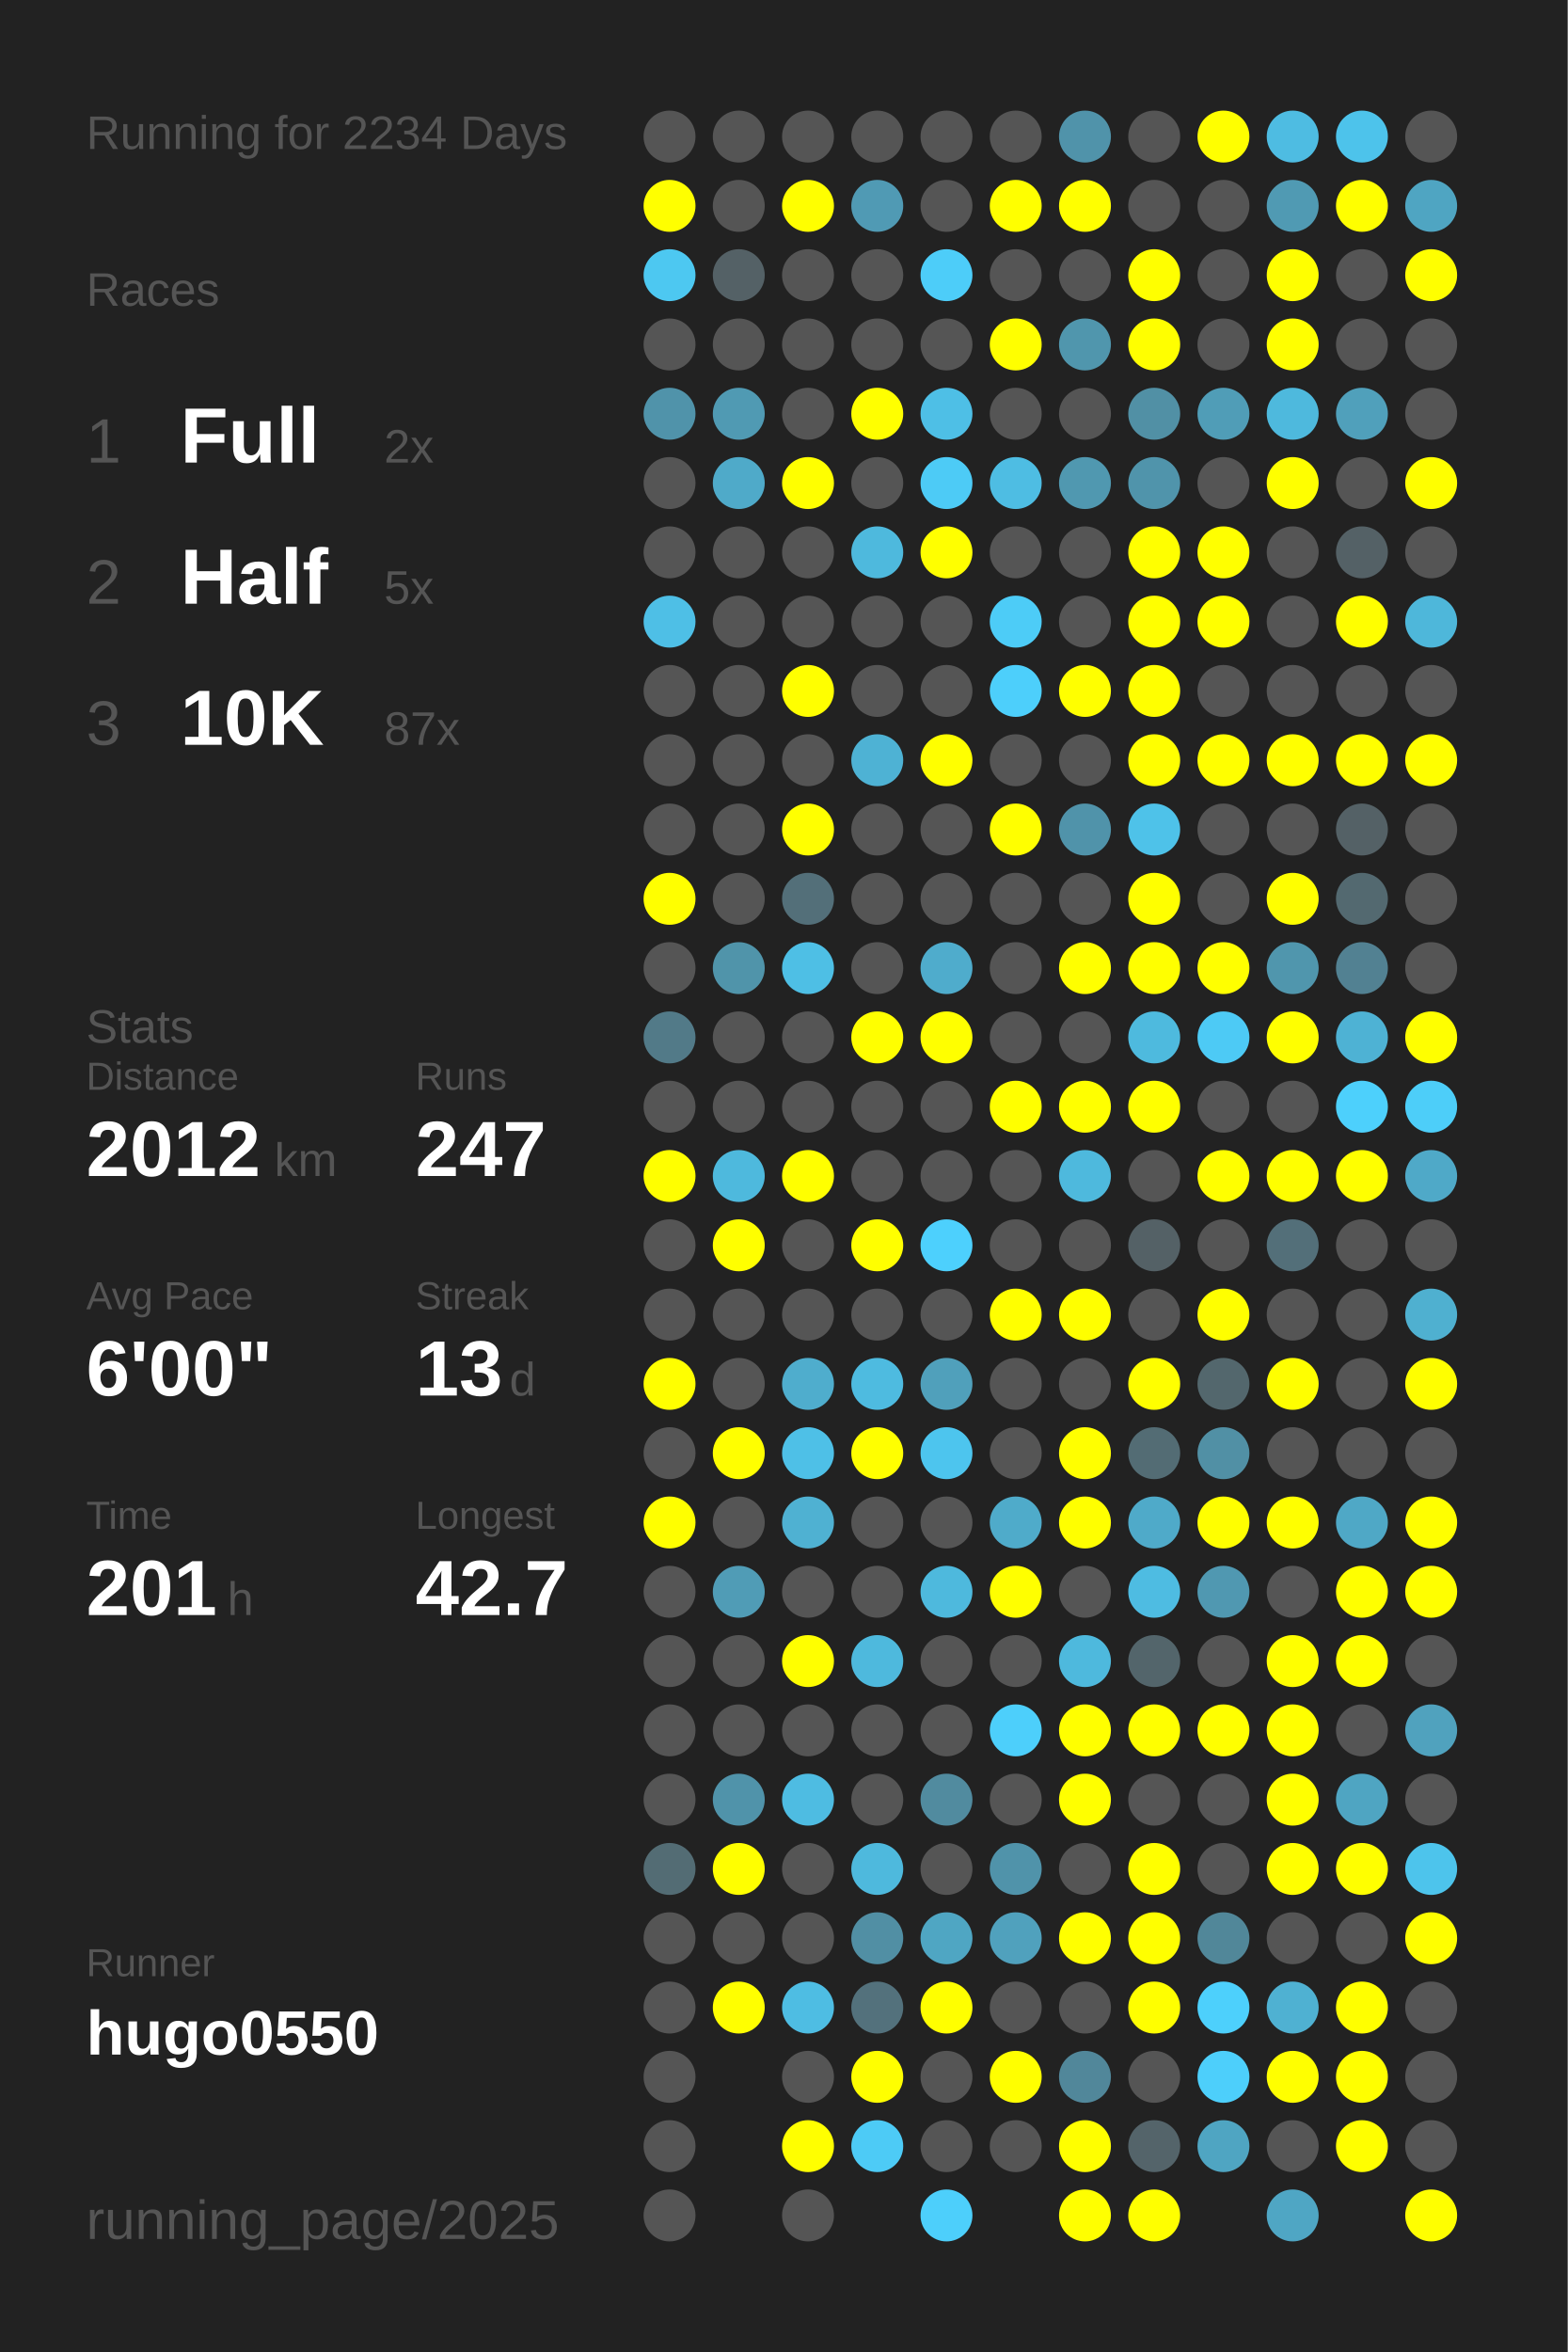
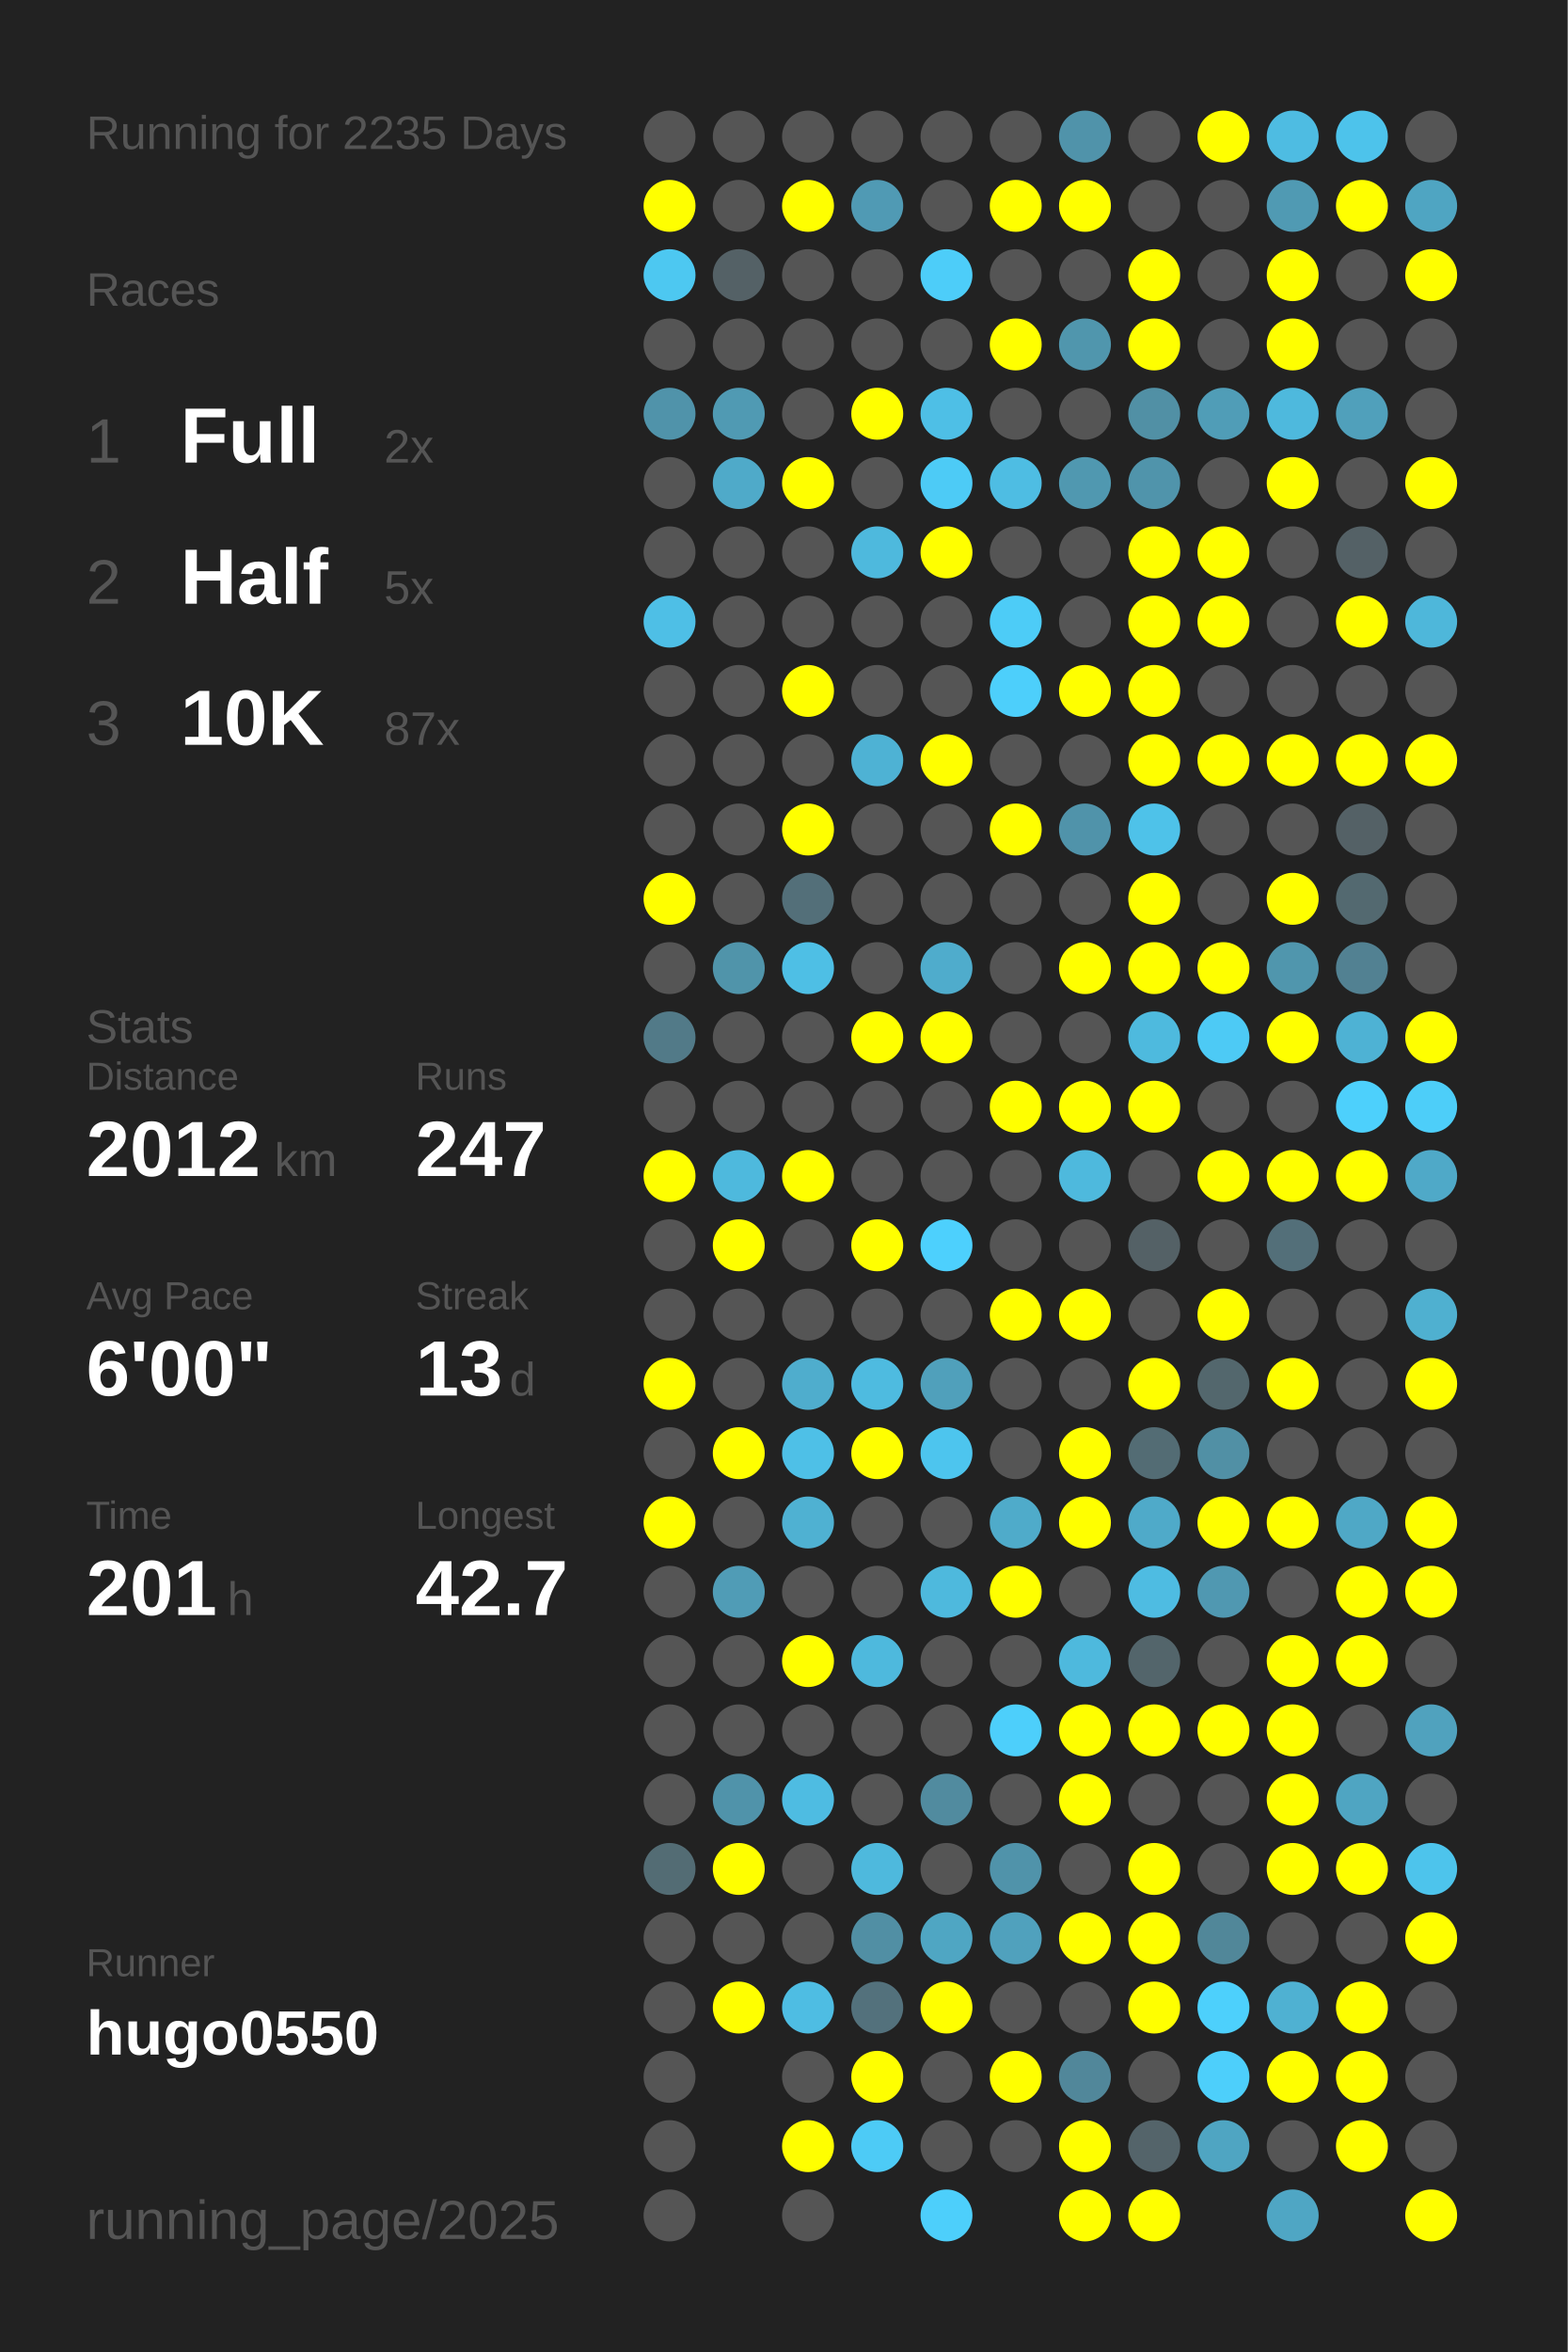
<svg xmlns="http://www.w3.org/2000/svg" baseProfile="full" height="300mm" version="1.1" viewBox="0,0,200,300" width="200mm">
  <defs />
  <rect fill="#222222" height="300" width="200" x="0" y="0" />
-   <text fill="#555555" style="font-size:6px; font-family:Arial;" x="11" y="19">Running for 2234 Days</text>
+   <text fill="#555555" style="font-size:6px; font-family:Arial;" x="11" y="19">Running for 2235 Days</text>
  <text fill="#555555" style="font-size:6px; font-family:Arial;" x="11" y="39">Races</text>
  <text fill="#555555" style="font-size:8px; font-family:Arial;" x="11" y="59">1</text>
  <text fill="#FFFFFF" style="font-size:10px; font-family:Arial; font-weight:bold;" x="23" y="59">Full</text>
  <text fill="#555555" style="font-size:6px; font-family:Arial;" x="49" y="59">2x</text>
  <text fill="#555555" style="font-size:8px; font-family:Arial;" x="11" y="77">2</text>
  <text fill="#FFFFFF" style="font-size:10px; font-family:Arial; font-weight:bold;" x="23" y="77">Half</text>
  <text fill="#555555" style="font-size:6px; font-family:Arial;" x="49" y="77">5x</text>
  <text fill="#555555" style="font-size:8px; font-family:Arial;" x="11" y="95">3</text>
  <text fill="#FFFFFF" style="font-size:10px; font-family:Arial; font-weight:bold;" x="23" y="95">10K</text>
  <text fill="#555555" style="font-size:6px; font-family:Arial;" x="49" y="95">87x</text>
  <text fill="#555555" style="font-size:6px; font-family:Arial;" x="11" y="133">Stats</text>
  <text fill="#555555" style="font-size:5px; font-family:Arial;" x="11" y="139">Distance</text>
  <text fill="#FFFFFF" style="font-size:10px; font-family:Arial; font-weight:bold;" x="11" y="150">2012</text>
  <text fill="#555555" style="font-size:6px; font-family:Arial;" x="35" y="150">km</text>
  <text fill="#555555" style="font-size:5px; font-family:Arial;" x="53" y="139">Runs</text>
  <text fill="#FFFFFF" style="font-size:10px; font-family:Arial; font-weight:bold;" x="53" y="150">247</text>
  <text fill="#555555" style="font-size:5px; font-family:Arial;" x="11" y="167">Avg Pace</text>
  <text fill="#FFFFFF" style="font-size:10px; font-family:Arial; font-weight:bold;" x="11" y="178">6'00"</text>
  <text fill="#555555" style="font-size:5px; font-family:Arial;" x="53" y="167">Streak</text>
  <text fill="#FFFFFF" style="font-size:10px; font-family:Arial; font-weight:bold;" x="53" y="178">13</text>
  <text fill="#555555" style="font-size:6px; font-family:Arial;" x="65" y="178">d</text>
  <text fill="#555555" style="font-size:5px; font-family:Arial;" x="11" y="195">Time</text>
  <text fill="#FFFFFF" style="font-size:10px; font-family:Arial; font-weight:bold;" x="11" y="206">201</text>
  <text fill="#555555" style="font-size:6px; font-family:Arial;" x="29" y="206">h</text>
  <text fill="#555555" style="font-size:5px; font-family:Arial;" x="53" y="195">Longest</text>
  <text fill="#FFFFFF" style="font-size:10px; font-family:Arial; font-weight:bold;" x="53" y="206">42.7</text>
  <text fill="#555555" style="font-size:5px; font-family:Arial;" x="11" y="252.065">Runner</text>
  <text fill="#FFFFFF" style="font-size:8px; font-family:Arial; font-weight:bold;" x="11" y="262.065">hugo0550</text>
  <text fill="#555555" style="font-size:7px; font-family:Arial;" x="11" y="285.581">running_page/2025</text>
  <circle cx="85.417" cy="17.419" fill="#555555" r="3.312" />
  <circle cx="85.417" cy="26.258" fill="#FFFF00" r="3.312" />
  <circle cx="85.417" cy="35.097" fill="#4dc8f1" r="3.312" />
  <circle cx="85.417" cy="43.935" fill="#555555" r="3.312" />
  <circle cx="85.417" cy="52.774" fill="#5093aa" r="3.312" />
  <circle cx="85.417" cy="61.613" fill="#555555" r="3.312" />
  <circle cx="85.417" cy="70.452" fill="#555555" r="3.312" />
  <circle cx="85.417" cy="79.29" fill="#4ebfe6" r="3.312" />
  <circle cx="85.417" cy="88.129" fill="#555555" r="3.312" />
  <circle cx="85.417" cy="96.968" fill="#555555" r="3.312" />
  <circle cx="85.417" cy="105.806" fill="#555555" r="3.312" />
  <circle cx="85.417" cy="114.645" fill="#FFFF00" r="3.312" />
  <circle cx="85.417" cy="123.484" fill="#555555" r="3.312" />
  <circle cx="85.417" cy="132.323" fill="#527a88" r="3.312" />
  <circle cx="85.417" cy="141.161" fill="#555555" r="3.312" />
  <circle cx="85.417" cy="150" fill="#FFFF00" r="3.312" />
  <circle cx="85.417" cy="158.839" fill="#555555" r="3.312" />
  <circle cx="85.417" cy="167.677" fill="#555555" r="3.312" />
  <circle cx="85.417" cy="176.516" fill="#FFFF00" r="3.312" />
  <circle cx="85.417" cy="185.355" fill="#555555" r="3.312" />
  <circle cx="85.417" cy="194.194" fill="#FFFF00" r="3.312" />
  <circle cx="85.417" cy="203.032" fill="#555555" r="3.312" />
  <circle cx="85.417" cy="211.871" fill="#555555" r="3.312" />
  <circle cx="85.417" cy="220.71" fill="#555555" r="3.312" />
  <circle cx="85.417" cy="229.548" fill="#555555" r="3.312" />
  <circle cx="85.417" cy="238.387" fill="#536c74" r="3.312" />
  <circle cx="85.417" cy="247.226" fill="#555555" r="3.312" />
  <circle cx="85.417" cy="256.065" fill="#555555" r="3.312" />
  <circle cx="85.417" cy="264.903" fill="#555555" r="3.312" />
  <circle cx="85.417" cy="273.742" fill="#555555" r="3.312" />
  <circle cx="85.417" cy="282.581" fill="#555555" r="3.312" />
  <circle cx="94.25" cy="17.419" fill="#555555" r="3.312" />
  <circle cx="94.25" cy="26.258" fill="#555555" r="3.312" />
  <circle cx="94.25" cy="35.097" fill="#546166" r="3.312" />
  <circle cx="94.25" cy="43.935" fill="#555555" r="3.312" />
  <circle cx="94.25" cy="52.774" fill="#509ab3" r="3.312" />
  <circle cx="94.25" cy="61.613" fill="#4faac9" r="3.312" />
  <circle cx="94.25" cy="70.452" fill="#555555" r="3.312" />
  <circle cx="94.25" cy="79.29" fill="#555555" r="3.312" />
  <circle cx="94.25" cy="88.129" fill="#555555" r="3.312" />
  <circle cx="94.25" cy="96.968" fill="#555555" r="3.312" />
  <circle cx="94.25" cy="105.806" fill="#555555" r="3.312" />
  <circle cx="94.25" cy="114.645" fill="#555555" r="3.312" />
  <circle cx="94.25" cy="123.484" fill="#5094aa" r="3.312" />
  <circle cx="94.25" cy="132.323" fill="#555555" r="3.312" />
  <circle cx="94.25" cy="141.161" fill="#555555" r="3.312" />
  <circle cx="94.25" cy="150" fill="#4eb9dd" r="3.312" />
  <circle cx="94.25" cy="158.839" fill="#FFFF00" r="3.312" />
  <circle cx="94.25" cy="167.677" fill="#555555" r="3.312" />
  <circle cx="94.25" cy="176.516" fill="#555555" r="3.312" />
  <circle cx="94.25" cy="185.355" fill="#FFFF00" r="3.312" />
  <circle cx="94.25" cy="194.194" fill="#555555" r="3.312" />
  <circle cx="94.25" cy="203.032" fill="#509cb6" r="3.312" />
  <circle cx="94.25" cy="211.871" fill="#555555" r="3.312" />
  <circle cx="94.25" cy="220.71" fill="#555555" r="3.312" />
  <circle cx="94.25" cy="229.548" fill="#5093aa" r="3.312" />
  <circle cx="94.25" cy="238.387" fill="#FFFF00" r="3.312" />
  <circle cx="94.25" cy="247.226" fill="#555555" r="3.312" />
  <circle cx="94.25" cy="256.065" fill="#FFFF00" r="3.312" />
  <circle cx="103.083" cy="17.419" fill="#555555" r="3.312" />
  <circle cx="103.083" cy="26.258" fill="#FFFF00" r="3.312" />
  <circle cx="103.083" cy="35.097" fill="#555555" r="3.312" />
  <circle cx="103.083" cy="43.935" fill="#555555" r="3.312" />
  <circle cx="103.083" cy="52.774" fill="#555555" r="3.312" />
  <circle cx="103.083" cy="61.613" fill="#FFFF00" r="3.312" />
  <circle cx="103.083" cy="70.452" fill="#555555" r="3.312" />
  <circle cx="103.083" cy="79.29" fill="#555555" r="3.312" />
  <circle cx="103.083" cy="88.129" fill="#FFFF00" r="3.312" />
  <circle cx="103.083" cy="96.968" fill="#555555" r="3.312" />
  <circle cx="103.083" cy="105.806" fill="#FFFF00" r="3.312" />
  <circle cx="103.083" cy="114.645" fill="#536f79" r="3.312" />
  <circle cx="103.083" cy="123.484" fill="#4ebfe5" r="3.312" />
  <circle cx="103.083" cy="132.323" fill="#555555" r="3.312" />
  <circle cx="103.083" cy="141.161" fill="#555555" r="3.312" />
  <circle cx="103.083" cy="150" fill="#FFFF00" r="3.312" />
  <circle cx="103.083" cy="158.839" fill="#555555" r="3.312" />
  <circle cx="103.083" cy="167.677" fill="#555555" r="3.312" />
  <circle cx="103.083" cy="176.516" fill="#4fadcd" r="3.312" />
  <circle cx="103.083" cy="185.355" fill="#4ec0e7" r="3.312" />
  <circle cx="103.083" cy="194.194" fill="#4fb1d2" r="3.312" />
  <circle cx="103.083" cy="203.032" fill="#555555" r="3.312" />
  <circle cx="103.083" cy="211.871" fill="#FFFF00" r="3.312" />
  <circle cx="103.083" cy="220.71" fill="#555555" r="3.312" />
  <circle cx="103.083" cy="229.548" fill="#4ebce2" r="3.312" />
  <circle cx="103.083" cy="238.387" fill="#555555" r="3.312" />
  <circle cx="103.083" cy="247.226" fill="#555555" r="3.312" />
  <circle cx="103.083" cy="256.065" fill="#4ebde3" r="3.312" />
  <circle cx="103.083" cy="264.903" fill="#555555" r="3.312" />
  <circle cx="103.083" cy="273.742" fill="#FFFF00" r="3.312" />
  <circle cx="103.083" cy="282.581" fill="#555555" r="3.312" />
  <circle cx="111.917" cy="17.419" fill="#555555" r="3.312" />
  <circle cx="111.917" cy="26.258" fill="#509ab4" r="3.312" />
  <circle cx="111.917" cy="35.097" fill="#555555" r="3.312" />
  <circle cx="111.917" cy="43.935" fill="#555555" r="3.312" />
  <circle cx="111.917" cy="52.774" fill="#FFFF00" r="3.312" />
  <circle cx="111.917" cy="61.613" fill="#555555" r="3.312" />
  <circle cx="111.917" cy="70.452" fill="#4eb9dd" r="3.312" />
  <circle cx="111.917" cy="79.29" fill="#555555" r="3.312" />
  <circle cx="111.917" cy="88.129" fill="#555555" r="3.312" />
  <circle cx="111.917" cy="96.968" fill="#4eb2d4" r="3.312" />
  <circle cx="111.917" cy="105.806" fill="#555555" r="3.312" />
  <circle cx="111.917" cy="114.645" fill="#555555" r="3.312" />
  <circle cx="111.917" cy="123.484" fill="#555555" r="3.312" />
  <circle cx="111.917" cy="132.323" fill="#FFFF00" r="3.312" />
  <circle cx="111.917" cy="141.161" fill="#555555" r="3.312" />
  <circle cx="111.917" cy="150" fill="#555555" r="3.312" />
  <circle cx="111.917" cy="158.839" fill="#FFFF00" r="3.312" />
  <circle cx="111.917" cy="167.677" fill="#555555" r="3.312" />
  <circle cx="111.917" cy="176.516" fill="#4ebbe0" r="3.312" />
  <circle cx="111.917" cy="185.355" fill="#FFFF00" r="3.312" />
  <circle cx="111.917" cy="194.194" fill="#555555" r="3.312" />
  <circle cx="111.917" cy="203.032" fill="#555555" r="3.312" />
  <circle cx="111.917" cy="211.871" fill="#4eb9dd" r="3.312" />
  <circle cx="111.917" cy="220.71" fill="#555555" r="3.312" />
  <circle cx="111.917" cy="229.548" fill="#555555" r="3.312" />
  <circle cx="111.917" cy="238.387" fill="#4eb9dd" r="3.312" />
  <circle cx="111.917" cy="247.226" fill="#518fa4" r="3.312" />
  <circle cx="111.917" cy="256.065" fill="#53717c" r="3.312" />
  <circle cx="111.917" cy="264.903" fill="#FFFF00" r="3.312" />
  <circle cx="111.917" cy="273.742" fill="#4dcbf6" r="3.312" />
  <circle cx="120.75" cy="17.419" fill="#555555" r="3.312" />
  <circle cx="120.75" cy="26.258" fill="#555555" r="3.312" />
  <circle cx="120.75" cy="35.097" fill="#4dcdf9" r="3.312" />
  <circle cx="120.75" cy="43.935" fill="#555555" r="3.312" />
  <circle cx="120.75" cy="52.774" fill="#4ebfe6" r="3.312" />
  <circle cx="120.75" cy="61.613" fill="#4dcbf6" r="3.312" />
  <circle cx="120.75" cy="70.452" fill="#FFFF00" r="3.312" />
  <circle cx="120.75" cy="79.29" fill="#555555" r="3.312" />
  <circle cx="120.75" cy="88.129" fill="#555555" r="3.312" />
  <circle cx="120.75" cy="96.968" fill="#FFFF00" r="3.312" />
  <circle cx="120.75" cy="105.806" fill="#555555" r="3.312" />
  <circle cx="120.75" cy="114.645" fill="#555555" r="3.312" />
  <circle cx="120.75" cy="123.484" fill="#4faccc" r="3.312" />
  <circle cx="120.75" cy="132.323" fill="#FFFF00" r="3.312" />
  <circle cx="120.75" cy="141.161" fill="#555555" r="3.312" />
  <circle cx="120.75" cy="150" fill="#555555" r="3.312" />
  <circle cx="120.75" cy="158.839" fill="#4dd0fd" r="3.312" />
  <circle cx="120.75" cy="167.677" fill="#555555" r="3.312" />
  <circle cx="120.75" cy="176.516" fill="#50a0bb" r="3.312" />
  <circle cx="120.75" cy="185.355" fill="#4dc5ee" r="3.312" />
  <circle cx="120.75" cy="194.194" fill="#555555" r="3.312" />
  <circle cx="120.75" cy="203.032" fill="#4eb9dd" r="3.312" />
  <circle cx="120.75" cy="211.871" fill="#555555" r="3.312" />
  <circle cx="120.75" cy="220.71" fill="#555555" r="3.312" />
  <circle cx="120.75" cy="229.548" fill="#518b9f" r="3.312" />
  <circle cx="120.75" cy="238.387" fill="#555555" r="3.312" />
  <circle cx="120.75" cy="247.226" fill="#4fa6c3" r="3.312" />
  <circle cx="120.75" cy="256.065" fill="#FFFF00" r="3.312" />
  <circle cx="120.75" cy="264.903" fill="#555555" r="3.312" />
  <circle cx="120.75" cy="273.742" fill="#555555" r="3.312" />
  <circle cx="120.75" cy="282.581" fill="#4dcffb" r="3.312" />
  <circle cx="129.583" cy="17.419" fill="#555555" r="3.312" />
  <circle cx="129.583" cy="26.258" fill="#FFFF00" r="3.312" />
  <circle cx="129.583" cy="35.097" fill="#555555" r="3.312" />
  <circle cx="129.583" cy="43.935" fill="#FFFF00" r="3.312" />
  <circle cx="129.583" cy="52.774" fill="#555555" r="3.312" />
  <circle cx="129.583" cy="61.613" fill="#4ebde3" r="3.312" />
  <circle cx="129.583" cy="70.452" fill="#555555" r="3.312" />
  <circle cx="129.583" cy="79.29" fill="#4dccf7" r="3.312" />
  <circle cx="129.583" cy="88.129" fill="#4dcffb" r="3.312" />
  <circle cx="129.583" cy="96.968" fill="#555555" r="3.312" />
  <circle cx="129.583" cy="105.806" fill="#FFFF00" r="3.312" />
  <circle cx="129.583" cy="114.645" fill="#555555" r="3.312" />
  <circle cx="129.583" cy="123.484" fill="#555555" r="3.312" />
  <circle cx="129.583" cy="132.323" fill="#555555" r="3.312" />
  <circle cx="129.583" cy="141.161" fill="#FFFF00" r="3.312" />
  <circle cx="129.583" cy="150" fill="#555555" r="3.312" />
  <circle cx="129.583" cy="158.839" fill="#555555" r="3.312" />
  <circle cx="129.583" cy="167.677" fill="#FFFF00" r="3.312" />
  <circle cx="129.583" cy="176.516" fill="#555555" r="3.312" />
  <circle cx="129.583" cy="185.355" fill="#555555" r="3.312" />
  <circle cx="129.583" cy="194.194" fill="#4fabca" r="3.312" />
  <circle cx="129.583" cy="203.032" fill="#FFFF00" r="3.312" />
  <circle cx="129.583" cy="211.871" fill="#555555" r="3.312" />
  <circle cx="129.583" cy="220.71" fill="#4dcffb" r="3.312" />
  <circle cx="129.583" cy="229.548" fill="#555555" r="3.312" />
  <circle cx="129.583" cy="238.387" fill="#5093aa" r="3.312" />
  <circle cx="129.583" cy="247.226" fill="#50a1bd" r="3.312" />
  <circle cx="129.583" cy="256.065" fill="#555555" r="3.312" />
  <circle cx="129.583" cy="264.903" fill="#FFFF00" r="3.312" />
  <circle cx="129.583" cy="273.742" fill="#555555" r="3.312" />
  <circle cx="138.417" cy="17.419" fill="#5093aa" r="3.312" />
  <circle cx="138.417" cy="26.258" fill="#FFFF00" r="3.312" />
  <circle cx="138.417" cy="35.097" fill="#555555" r="3.312" />
  <circle cx="138.417" cy="43.935" fill="#5096ad" r="3.312" />
  <circle cx="138.417" cy="52.774" fill="#555555" r="3.312" />
  <circle cx="138.417" cy="61.613" fill="#5098b0" r="3.312" />
  <circle cx="138.417" cy="70.452" fill="#555555" r="3.312" />
  <circle cx="138.417" cy="79.29" fill="#555555" r="3.312" />
  <circle cx="138.417" cy="88.129" fill="#FFFF00" r="3.312" />
  <circle cx="138.417" cy="96.968" fill="#555555" r="3.312" />
  <circle cx="138.417" cy="105.806" fill="#5093aa" r="3.312" />
  <circle cx="138.417" cy="114.645" fill="#555555" r="3.312" />
  <circle cx="138.417" cy="123.484" fill="#FFFF00" r="3.312" />
  <circle cx="138.417" cy="132.323" fill="#555555" r="3.312" />
  <circle cx="138.417" cy="141.161" fill="#FFFF00" r="3.312" />
  <circle cx="138.417" cy="150" fill="#4eb9dd" r="3.312" />
  <circle cx="138.417" cy="158.839" fill="#555555" r="3.312" />
  <circle cx="138.417" cy="167.677" fill="#FFFF00" r="3.312" />
  <circle cx="138.417" cy="176.516" fill="#555555" r="3.312" />
  <circle cx="138.417" cy="185.355" fill="#FFFF00" r="3.312" />
  <circle cx="138.417" cy="194.194" fill="#FFFF00" r="3.312" />
  <circle cx="138.417" cy="203.032" fill="#555555" r="3.312" />
  <circle cx="138.417" cy="211.871" fill="#4eb9dd" r="3.312" />
  <circle cx="138.417" cy="220.71" fill="#FFFF00" r="3.312" />
  <circle cx="138.417" cy="229.548" fill="#FFFF00" r="3.312" />
  <circle cx="138.417" cy="238.387" fill="#555555" r="3.312" />
  <circle cx="138.417" cy="247.226" fill="#FFFF00" r="3.312" />
  <circle cx="138.417" cy="256.065" fill="#555555" r="3.312" />
  <circle cx="138.417" cy="264.903" fill="#51879a" r="3.312" />
  <circle cx="138.417" cy="273.742" fill="#FFFF00" r="3.312" />
  <circle cx="138.417" cy="282.581" fill="#FFFF00" r="3.312" />
  <circle cx="147.25" cy="17.419" fill="#555555" r="3.312" />
  <circle cx="147.25" cy="26.258" fill="#555555" r="3.312" />
  <circle cx="147.25" cy="35.097" fill="#FFFF00" r="3.312" />
  <circle cx="147.25" cy="43.935" fill="#FFFF00" r="3.312" />
  <circle cx="147.25" cy="52.774" fill="#5190a5" r="3.312" />
  <circle cx="147.25" cy="61.613" fill="#5094ab" r="3.312" />
  <circle cx="147.25" cy="70.452" fill="#FFFF00" r="3.312" />
  <circle cx="147.25" cy="79.29" fill="#FFFF00" r="3.312" />
  <circle cx="147.25" cy="88.129" fill="#FFFF00" r="3.312" />
  <circle cx="147.25" cy="96.968" fill="#FFFF00" r="3.312" />
  <circle cx="147.25" cy="105.806" fill="#4ec2e9" r="3.312" />
  <circle cx="147.25" cy="114.645" fill="#FFFF00" r="3.312" />
  <circle cx="147.25" cy="123.484" fill="#FFFF00" r="3.312" />
  <circle cx="147.25" cy="132.323" fill="#4ebade" r="3.312" />
  <circle cx="147.25" cy="141.161" fill="#FFFF00" r="3.312" />
  <circle cx="147.25" cy="150" fill="#555555" r="3.312" />
  <circle cx="147.25" cy="158.839" fill="#546166" r="3.312" />
  <circle cx="147.25" cy="167.677" fill="#555555" r="3.312" />
  <circle cx="147.25" cy="176.516" fill="#FFFF00" r="3.312" />
  <circle cx="147.25" cy="185.355" fill="#536c74" r="3.312" />
  <circle cx="147.25" cy="194.194" fill="#4faac9" r="3.312" />
  <circle cx="147.25" cy="203.032" fill="#4ebce2" r="3.312" />
  <circle cx="147.25" cy="211.871" fill="#53656b" r="3.312" />
  <circle cx="147.25" cy="220.71" fill="#FFFF00" r="3.312" />
  <circle cx="147.25" cy="229.548" fill="#555555" r="3.312" />
  <circle cx="147.25" cy="238.387" fill="#FFFF00" r="3.312" />
  <circle cx="147.25" cy="247.226" fill="#FFFF00" r="3.312" />
  <circle cx="147.25" cy="256.065" fill="#FFFF00" r="3.312" />
  <circle cx="147.25" cy="264.903" fill="#555555" r="3.312" />
  <circle cx="147.25" cy="273.742" fill="#54646a" r="3.312" />
  <circle cx="147.25" cy="282.581" fill="#FFFF00" r="3.312" />
  <circle cx="156.083" cy="17.419" fill="#FFFF00" r="3.312" />
  <circle cx="156.083" cy="26.258" fill="#555555" r="3.312" />
  <circle cx="156.083" cy="35.097" fill="#555555" r="3.312" />
  <circle cx="156.083" cy="43.935" fill="#555555" r="3.312" />
  <circle cx="156.083" cy="52.774" fill="#509db7" r="3.312" />
  <circle cx="156.083" cy="61.613" fill="#555555" r="3.312" />
  <circle cx="156.083" cy="70.452" fill="#FFFF00" r="3.312" />
  <circle cx="156.083" cy="79.29" fill="#FFFF00" r="3.312" />
  <circle cx="156.083" cy="88.129" fill="#555555" r="3.312" />
  <circle cx="156.083" cy="96.968" fill="#FFFF00" r="3.312" />
  <circle cx="156.083" cy="105.806" fill="#555555" r="3.312" />
  <circle cx="156.083" cy="114.645" fill="#555555" r="3.312" />
  <circle cx="156.083" cy="123.484" fill="#FFFF00" r="3.312" />
  <circle cx="156.083" cy="132.323" fill="#4dcaf5" r="3.312" />
  <circle cx="156.083" cy="141.161" fill="#555555" r="3.312" />
  <circle cx="156.083" cy="150" fill="#FFFF00" r="3.312" />
  <circle cx="156.083" cy="158.839" fill="#555555" r="3.312" />
  <circle cx="156.083" cy="167.677" fill="#FFFF00" r="3.312" />
  <circle cx="156.083" cy="176.516" fill="#53676d" r="3.312" />
  <circle cx="156.083" cy="185.355" fill="#5190a5" r="3.312" />
  <circle cx="156.083" cy="194.194" fill="#FFFF00" r="3.312" />
  <circle cx="156.083" cy="203.032" fill="#5098b1" r="3.312" />
  <circle cx="156.083" cy="211.871" fill="#555555" r="3.312" />
  <circle cx="156.083" cy="220.71" fill="#FFFF00" r="3.312" />
  <circle cx="156.083" cy="229.548" fill="#555555" r="3.312" />
  <circle cx="156.083" cy="238.387" fill="#555555" r="3.312" />
  <circle cx="156.083" cy="247.226" fill="#518799" r="3.312" />
  <circle cx="156.083" cy="256.065" fill="#4dd0fc" r="3.312" />
  <circle cx="156.083" cy="264.903" fill="#4dcffb" r="3.312" />
  <circle cx="156.083" cy="273.742" fill="#4fa5c2" r="3.312" />
  <circle cx="164.917" cy="17.419" fill="#4ebce2" r="3.312" />
  <circle cx="164.917" cy="26.258" fill="#509ab3" r="3.312" />
  <circle cx="164.917" cy="35.097" fill="#FFFF00" r="3.312" />
  <circle cx="164.917" cy="43.935" fill="#FFFF00" r="3.312" />
  <circle cx="164.917" cy="52.774" fill="#4eb9dd" r="3.312" />
  <circle cx="164.917" cy="61.613" fill="#FFFF00" r="3.312" />
  <circle cx="164.917" cy="70.452" fill="#555555" r="3.312" />
  <circle cx="164.917" cy="79.29" fill="#555555" r="3.312" />
  <circle cx="164.917" cy="88.129" fill="#555555" r="3.312" />
  <circle cx="164.917" cy="96.968" fill="#FFFF00" r="3.312" />
  <circle cx="164.917" cy="105.806" fill="#555555" r="3.312" />
  <circle cx="164.917" cy="114.645" fill="#FFFF00" r="3.312" />
  <circle cx="164.917" cy="123.484" fill="#5096ad" r="3.312" />
  <circle cx="164.917" cy="132.323" fill="#FFFF00" r="3.312" />
  <circle cx="164.917" cy="141.161" fill="#555555" r="3.312" />
  <circle cx="164.917" cy="150" fill="#FFFF00" r="3.312" />
  <circle cx="164.917" cy="158.839" fill="#536f79" r="3.312" />
  <circle cx="164.917" cy="167.677" fill="#555555" r="3.312" />
  <circle cx="164.917" cy="176.516" fill="#FFFF00" r="3.312" />
  <circle cx="164.917" cy="185.355" fill="#555555" r="3.312" />
  <circle cx="164.917" cy="194.194" fill="#FFFF00" r="3.312" />
  <circle cx="164.917" cy="203.032" fill="#555555" r="3.312" />
  <circle cx="164.917" cy="211.871" fill="#FFFF00" r="3.312" />
  <circle cx="164.917" cy="220.71" fill="#FFFF00" r="3.312" />
  <circle cx="164.917" cy="229.548" fill="#FFFF00" r="3.312" />
  <circle cx="164.917" cy="238.387" fill="#FFFF00" r="3.312" />
  <circle cx="164.917" cy="247.226" fill="#555555" r="3.312" />
  <circle cx="164.917" cy="256.065" fill="#4fb1d2" r="3.312" />
  <circle cx="164.917" cy="264.903" fill="#FFFF00" r="3.312" />
  <circle cx="164.917" cy="273.742" fill="#555555" r="3.312" />
  <circle cx="164.917" cy="282.581" fill="#4fa6c4" r="3.312" />
  <circle cx="173.75" cy="17.419" fill="#4dc3eb" r="3.312" />
  <circle cx="173.75" cy="26.258" fill="#FFFF00" r="3.312" />
  <circle cx="173.75" cy="35.097" fill="#555555" r="3.312" />
  <circle cx="173.75" cy="43.935" fill="#555555" r="3.312" />
  <circle cx="173.75" cy="52.774" fill="#50a0bb" r="3.312" />
  <circle cx="173.75" cy="61.613" fill="#555555" r="3.312" />
  <circle cx="173.75" cy="70.452" fill="#546166" r="3.312" />
  <circle cx="173.75" cy="79.29" fill="#FFFF00" r="3.312" />
  <circle cx="173.75" cy="88.129" fill="#555555" r="3.312" />
  <circle cx="173.75" cy="96.968" fill="#FFFF00" r="3.312" />
  <circle cx="173.75" cy="105.806" fill="#546166" r="3.312" />
  <circle cx="173.75" cy="114.645" fill="#536970" r="3.312" />
  <circle cx="173.75" cy="123.484" fill="#528192" r="3.312" />
  <circle cx="173.75" cy="132.323" fill="#4eb2d4" r="3.312" />
  <circle cx="173.75" cy="141.161" fill="#4dd0fc" r="3.312" />
  <circle cx="173.75" cy="150" fill="#FFFF00" r="3.312" />
  <circle cx="173.75" cy="158.839" fill="#555555" r="3.312" />
  <circle cx="173.75" cy="167.677" fill="#555555" r="3.312" />
  <circle cx="173.75" cy="176.516" fill="#555555" r="3.312" />
  <circle cx="173.75" cy="185.355" fill="#555555" r="3.312" />
  <circle cx="173.75" cy="194.194" fill="#4fa8c6" r="3.312" />
  <circle cx="173.75" cy="203.032" fill="#FFFF00" r="3.312" />
  <circle cx="173.75" cy="211.871" fill="#FFFF00" r="3.312" />
  <circle cx="173.75" cy="220.71" fill="#555555" r="3.312" />
  <circle cx="173.75" cy="229.548" fill="#4fa5c2" r="3.312" />
  <circle cx="173.75" cy="238.387" fill="#FFFF00" r="3.312" />
  <circle cx="173.75" cy="247.226" fill="#555555" r="3.312" />
  <circle cx="173.75" cy="256.065" fill="#FFFF00" r="3.312" />
  <circle cx="173.75" cy="264.903" fill="#FFFF00" r="3.312" />
  <circle cx="173.75" cy="273.742" fill="#FFFF00" r="3.312" />
  <circle cx="182.583" cy="17.419" fill="#555555" r="3.312" />
  <circle cx="182.583" cy="26.258" fill="#4fa5c2" r="3.312" />
  <circle cx="182.583" cy="35.097" fill="#FFFF00" r="3.312" />
  <circle cx="182.583" cy="43.935" fill="#555555" r="3.312" />
  <circle cx="182.583" cy="52.774" fill="#555555" r="3.312" />
  <circle cx="182.583" cy="61.613" fill="#FFFF00" r="3.312" />
  <circle cx="182.583" cy="70.452" fill="#555555" r="3.312" />
  <circle cx="182.583" cy="79.29" fill="#4eb7da" r="3.312" />
  <circle cx="182.583" cy="88.129" fill="#555555" r="3.312" />
  <circle cx="182.583" cy="96.968" fill="#FFFF00" r="3.312" />
  <circle cx="182.583" cy="105.806" fill="#555555" r="3.312" />
  <circle cx="182.583" cy="114.645" fill="#555555" r="3.312" />
  <circle cx="182.583" cy="123.484" fill="#555555" r="3.312" />
  <circle cx="182.583" cy="132.323" fill="#FFFF00" r="3.312" />
  <circle cx="182.583" cy="141.161" fill="#4dcef9" r="3.312" />
  <circle cx="182.583" cy="150" fill="#4fa9c8" r="3.312" />
  <circle cx="182.583" cy="158.839" fill="#555555" r="3.312" />
  <circle cx="182.583" cy="167.677" fill="#4fb0d0" r="3.312" />
  <circle cx="182.583" cy="176.516" fill="#FFFF00" r="3.312" />
  <circle cx="182.583" cy="185.355" fill="#555555" r="3.312" />
  <circle cx="182.583" cy="194.194" fill="#FFFF00" r="3.312" />
  <circle cx="182.583" cy="203.032" fill="#FFFF00" r="3.312" />
  <circle cx="182.583" cy="211.871" fill="#555555" r="3.312" />
  <circle cx="182.583" cy="220.71" fill="#50a2be" r="3.312" />
  <circle cx="182.583" cy="229.548" fill="#555555" r="3.312" />
  <circle cx="182.583" cy="238.387" fill="#4dc4ec" r="3.312" />
  <circle cx="182.583" cy="247.226" fill="#FFFF00" r="3.312" />
  <circle cx="182.583" cy="256.065" fill="#555555" r="3.312" />
  <circle cx="182.583" cy="264.903" fill="#555555" r="3.312" />
  <circle cx="182.583" cy="273.742" fill="#555555" r="3.312" />
  <circle cx="182.583" cy="282.581" fill="#FFFF00" r="3.312" />
</svg>
